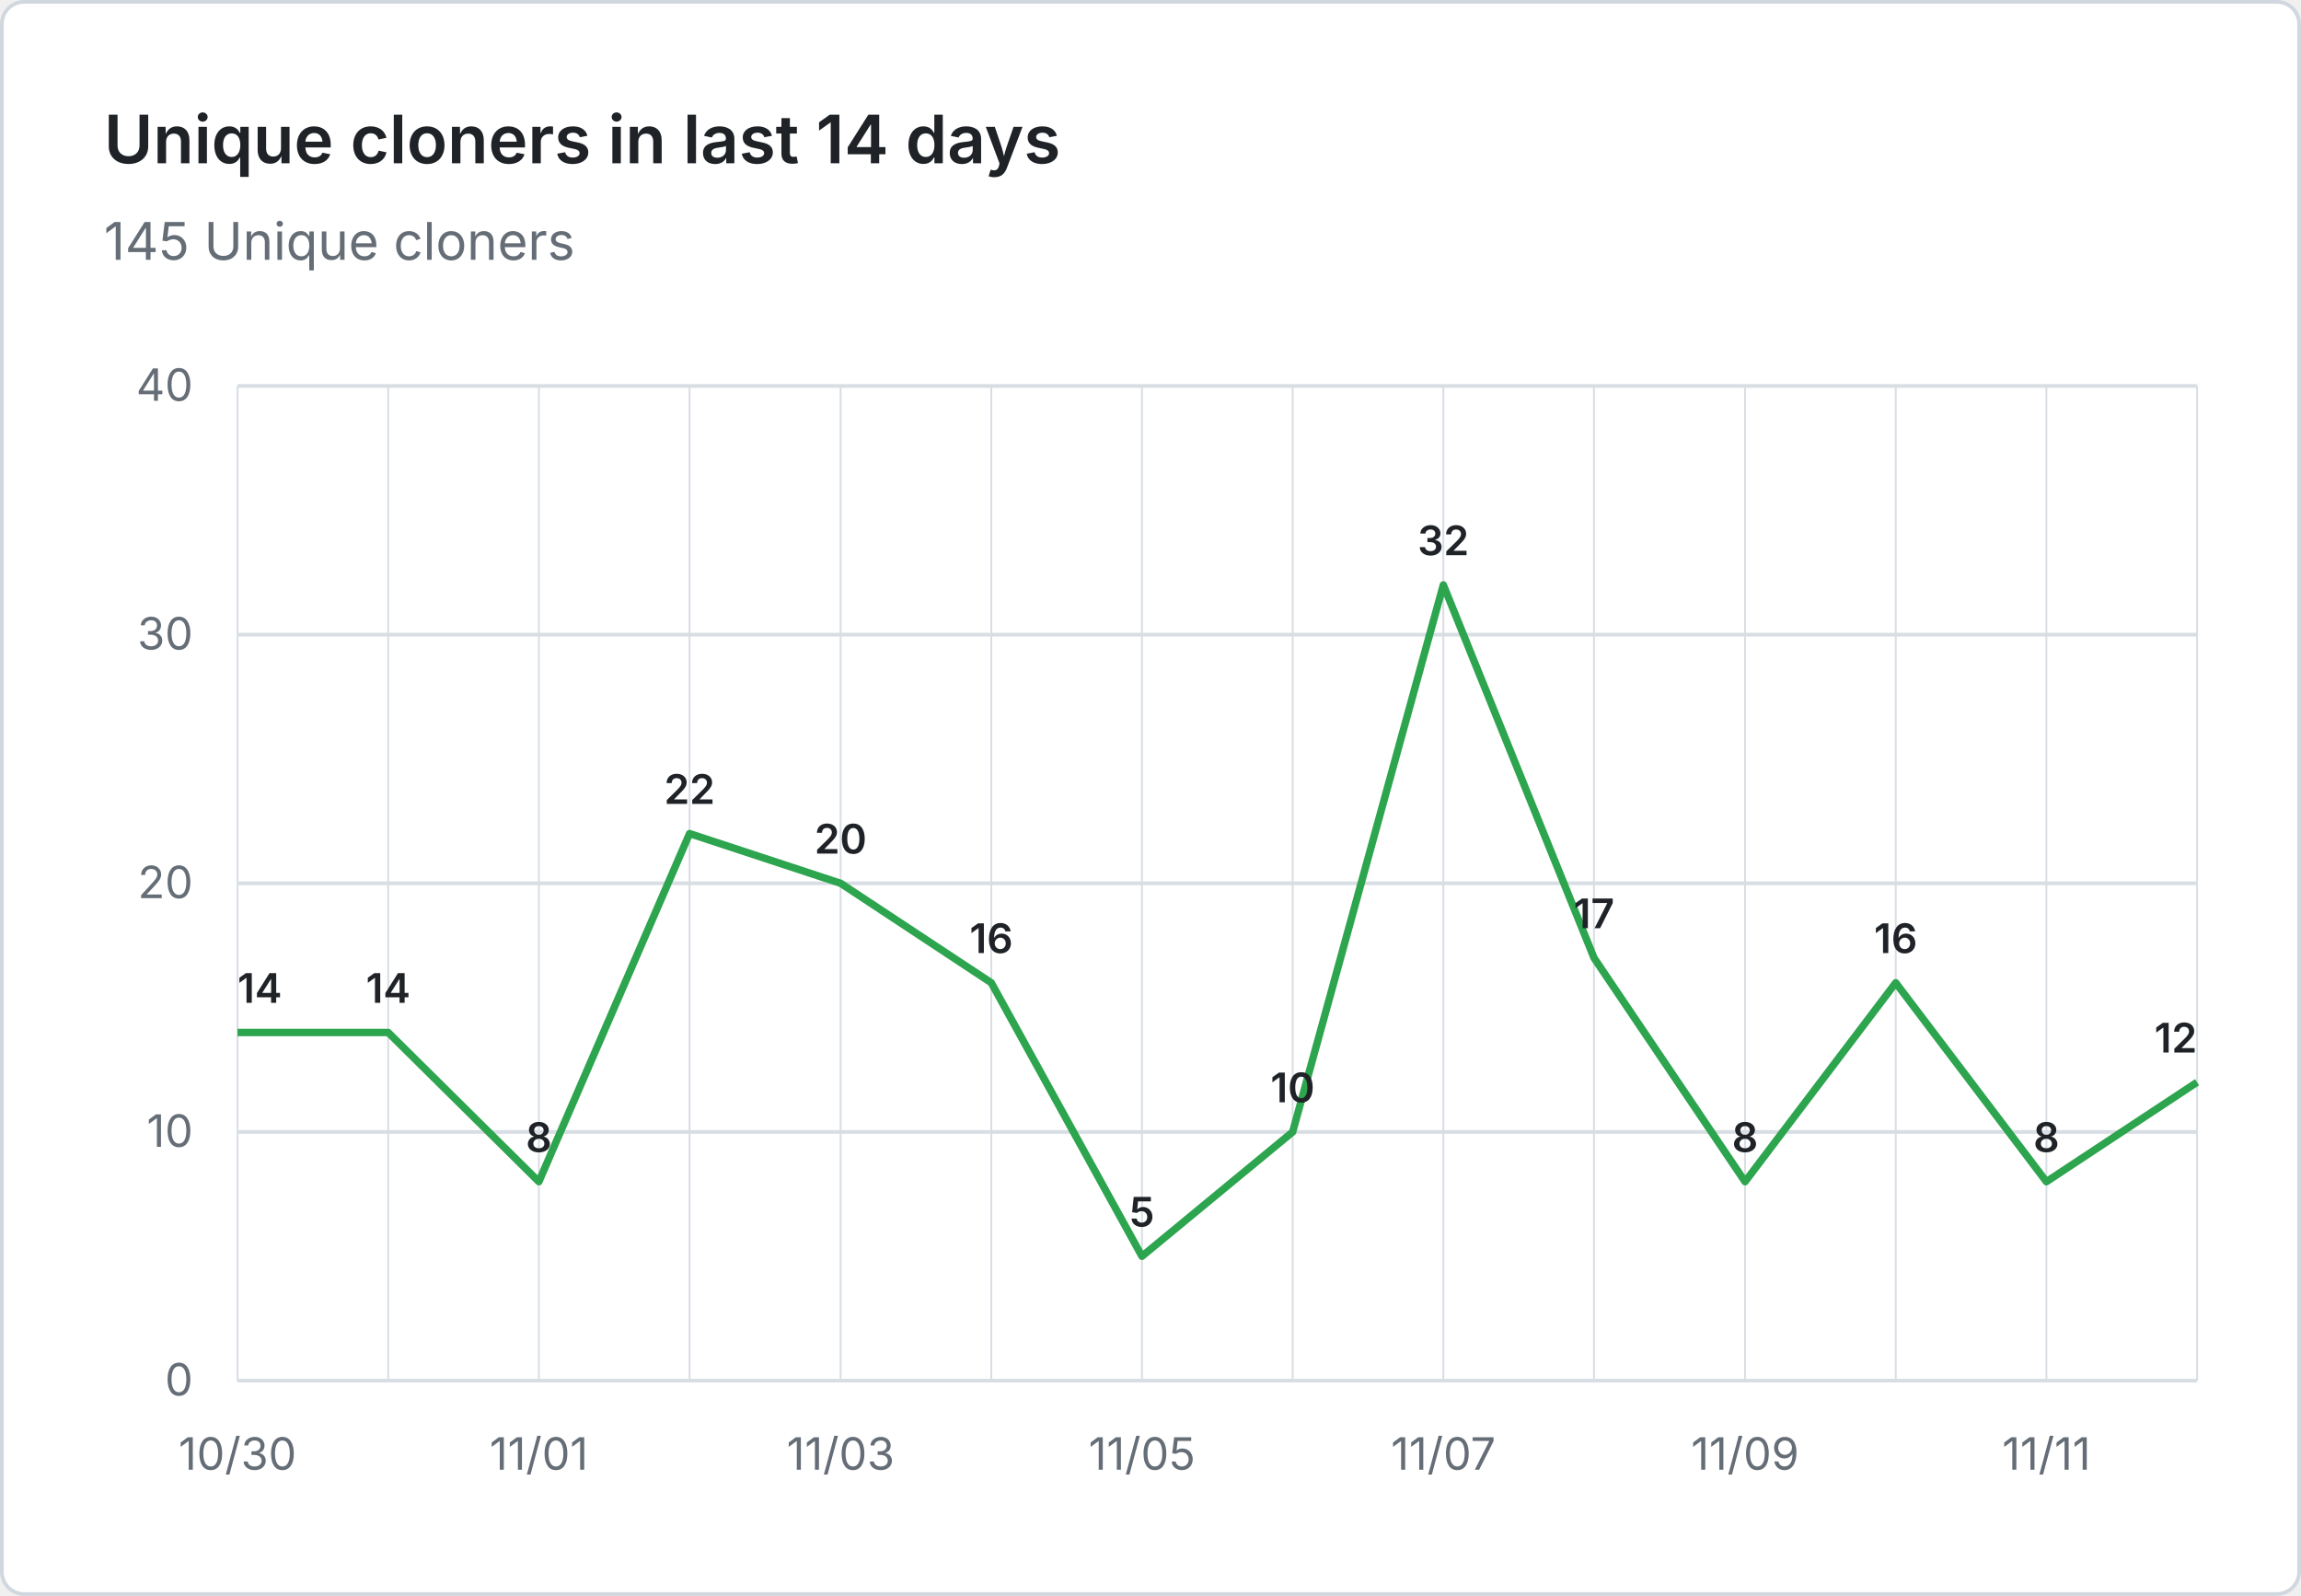
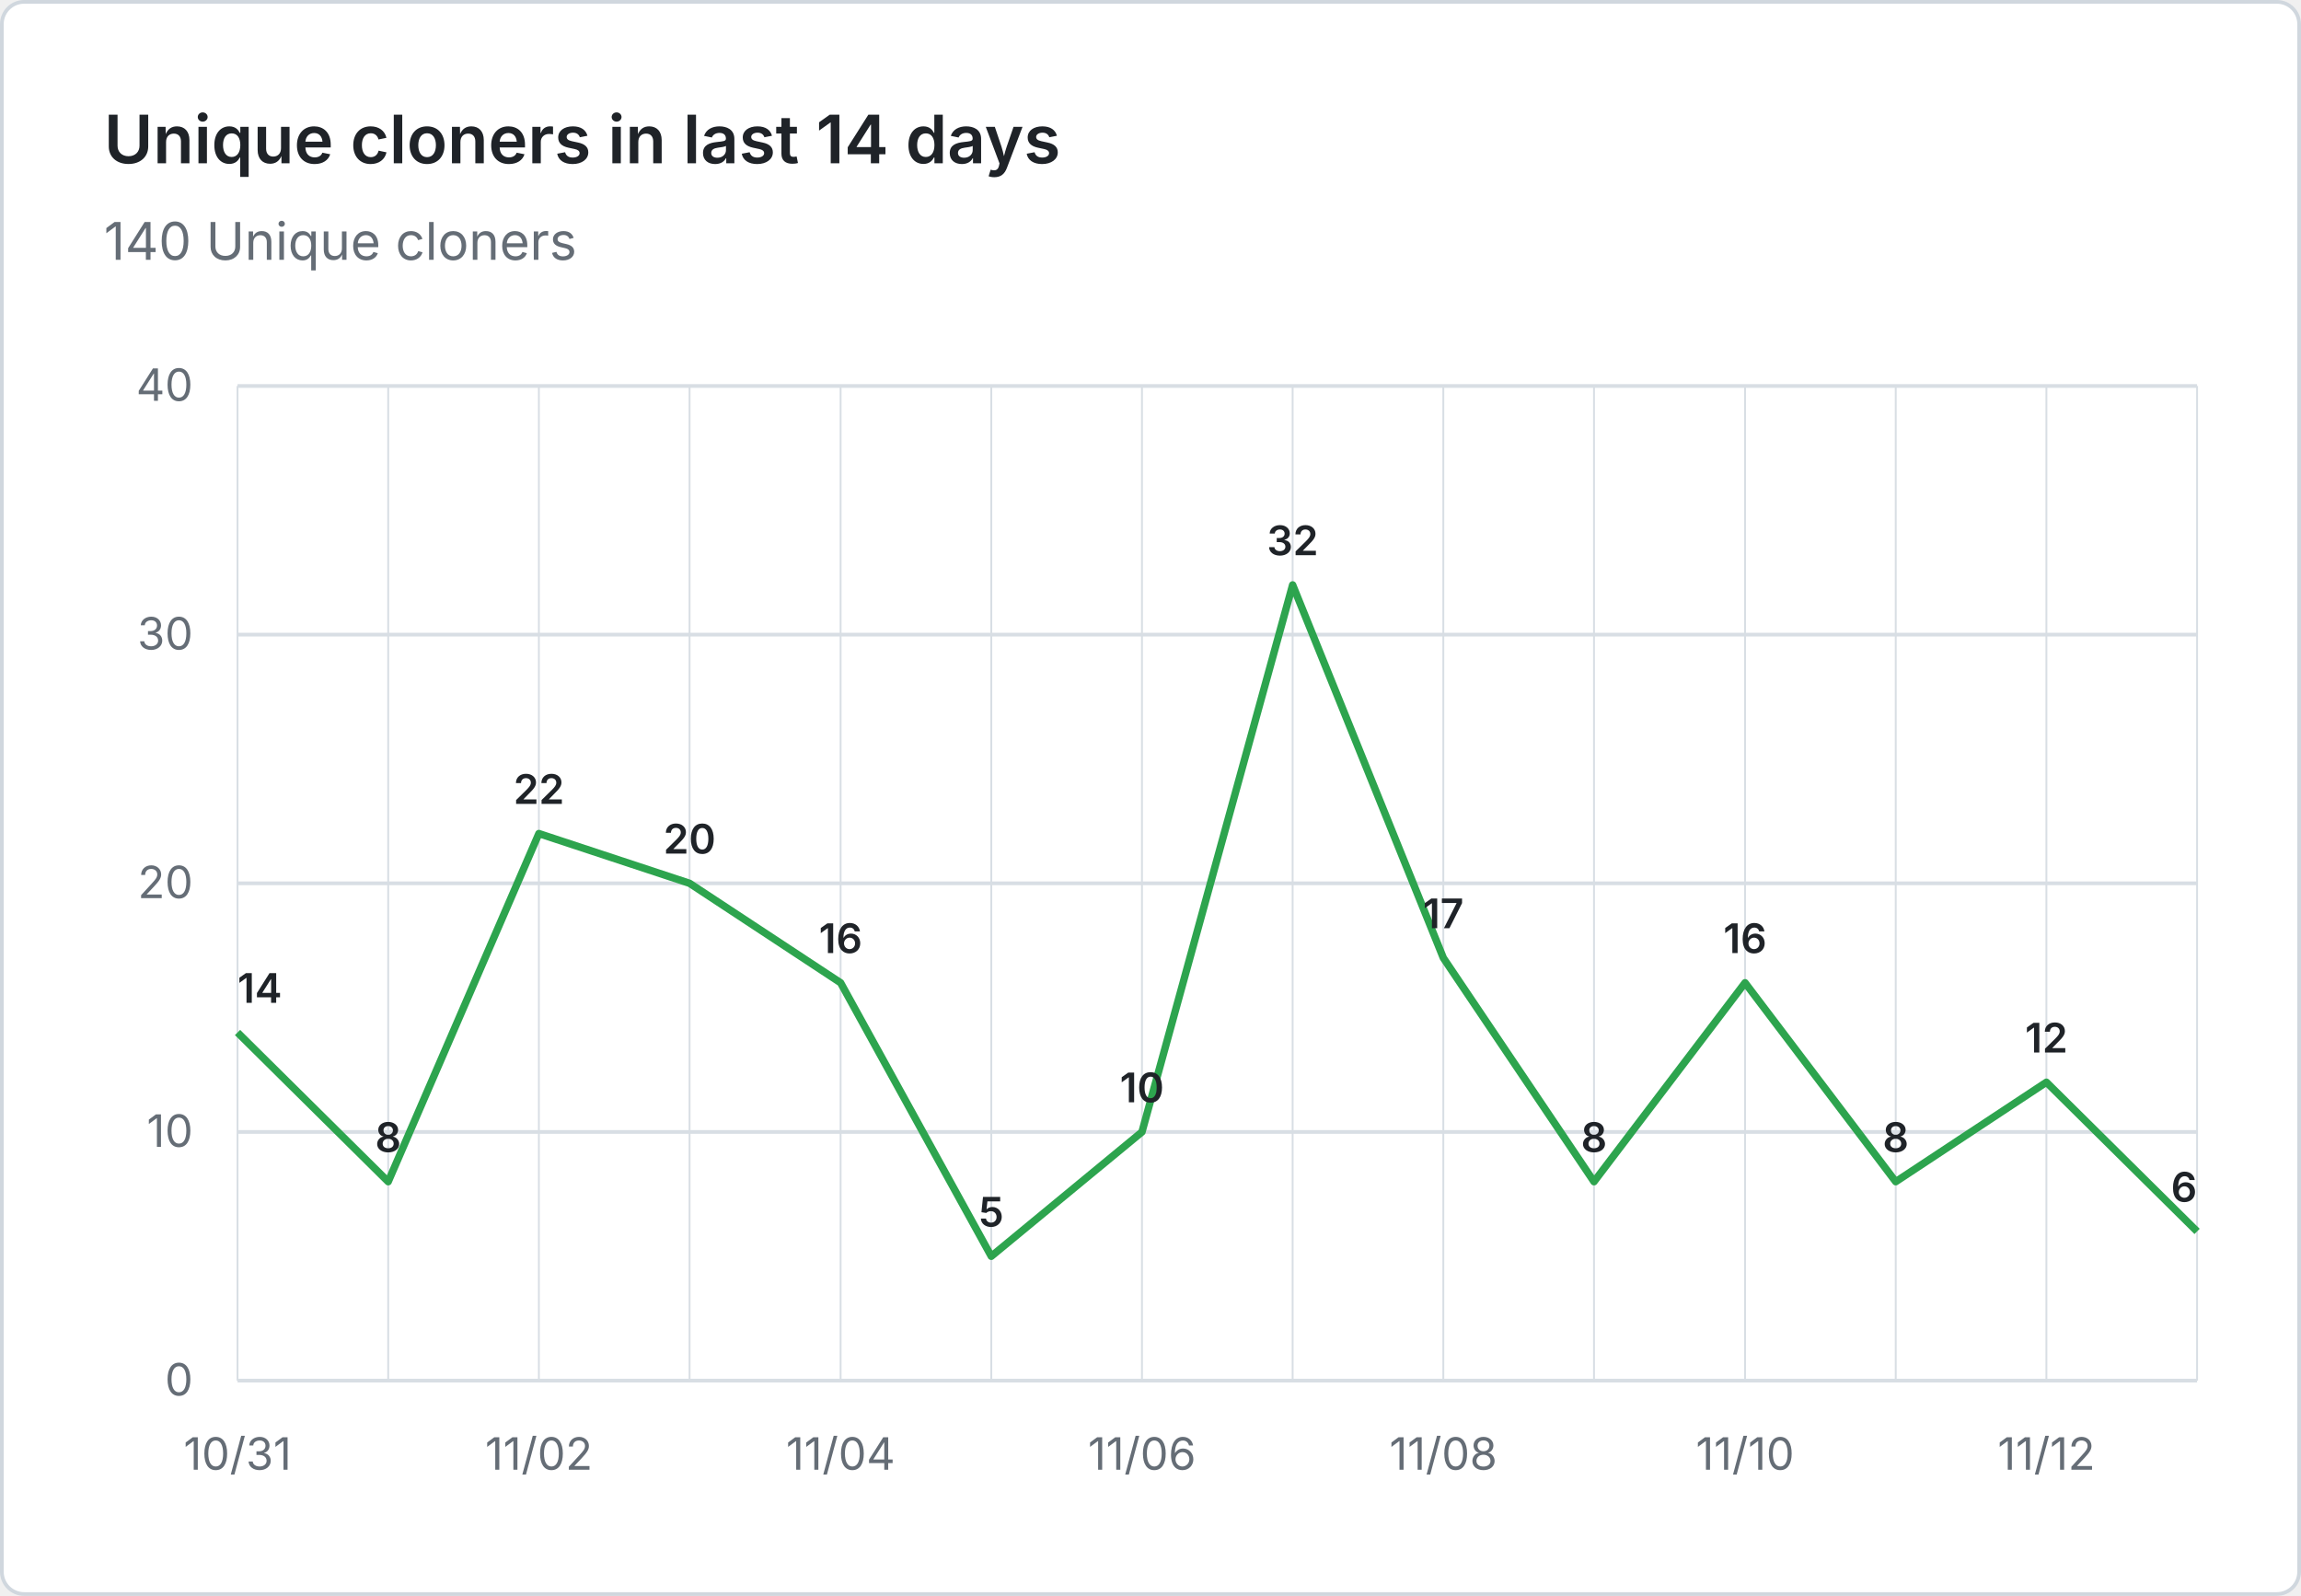
- <svg xmlns="http://www.w3.org/2000/svg" viewBox="0 0 620 430" width="620" height="430" role="img" aria-label="Unique cloners in last 14 days: 145 Unique cloners">
+ <svg xmlns="http://www.w3.org/2000/svg" viewBox="0 0 620 430" width="620" height="430" role="img" aria-label="Unique cloners in last 14 days: 140 Unique cloners">
  <rect x="0.5" y="0.5" width="619" height="429" fill="#ffffff" stroke="#d0d7de" rx="6" />
  <g font-family="system-ui, -apple-system, 'Segoe UI', sans-serif">
    <text x="28" y="44" fill="#1f2328" font-size="18" font-weight="600">Unique cloners in last 14 days</text>
-     <text x="28" y="70" fill="#656d76" font-size="14">145 Unique cloners</text>
+     <text x="28" y="70" fill="#656d76" font-size="14">140 Unique cloners</text>
    <line x1="64" y1="372.0" x2="592" y2="372.0" stroke="#d8dee4" stroke-width="1" />
    <text x="52" y="376.0" text-anchor="end" fill="#656d76" font-size="12">0</text>
    <line x1="64" y1="305.0" x2="592" y2="305.0" stroke="#d8dee4" stroke-width="1" />
    <text x="52" y="309.0" text-anchor="end" fill="#656d76" font-size="12">10</text>
    <line x1="64" y1="238.0" x2="592" y2="238.0" stroke="#d8dee4" stroke-width="1" />
    <text x="52" y="242.0" text-anchor="end" fill="#656d76" font-size="12">20</text>
    <line x1="64" y1="171.0" x2="592" y2="171.0" stroke="#d8dee4" stroke-width="1" />
    <text x="52" y="175.0" text-anchor="end" fill="#656d76" font-size="12">30</text>
    <line x1="64" y1="104.0" x2="592" y2="104.0" stroke="#d8dee4" stroke-width="1" />
    <text x="52" y="108.0" text-anchor="end" fill="#656d76" font-size="12">40</text>
    <line x1="64.0" y1="104" x2="64.0" y2="372" stroke="#d8dee4" stroke-width="0.5" />
    <line x1="104.6" y1="104" x2="104.6" y2="372" stroke="#d8dee4" stroke-width="0.5" />
    <line x1="145.2" y1="104" x2="145.2" y2="372" stroke="#d8dee4" stroke-width="0.5" />
    <line x1="185.8" y1="104" x2="185.8" y2="372" stroke="#d8dee4" stroke-width="0.5" />
    <line x1="226.5" y1="104" x2="226.5" y2="372" stroke="#d8dee4" stroke-width="0.5" />
    <line x1="267.1" y1="104" x2="267.1" y2="372" stroke="#d8dee4" stroke-width="0.5" />
    <line x1="307.7" y1="104" x2="307.7" y2="372" stroke="#d8dee4" stroke-width="0.5" />
    <line x1="348.3" y1="104" x2="348.3" y2="372" stroke="#d8dee4" stroke-width="0.5" />
    <line x1="388.9" y1="104" x2="388.9" y2="372" stroke="#d8dee4" stroke-width="0.5" />
    <line x1="429.5" y1="104" x2="429.5" y2="372" stroke="#d8dee4" stroke-width="0.5" />
    <line x1="470.2" y1="104" x2="470.2" y2="372" stroke="#d8dee4" stroke-width="0.5" />
    <line x1="510.8" y1="104" x2="510.8" y2="372" stroke="#d8dee4" stroke-width="0.5" />
    <line x1="551.4" y1="104" x2="551.4" y2="372" stroke="#d8dee4" stroke-width="0.5" />
    <line x1="592.0" y1="104" x2="592.0" y2="372" stroke="#d8dee4" stroke-width="0.5" />
-     <text x="64.0" y="396" text-anchor="middle" fill="#656d76" font-size="12">10/30</text>
-     <text x="145.2" y="396" text-anchor="middle" fill="#656d76" font-size="12">11/01</text>
-     <text x="226.5" y="396" text-anchor="middle" fill="#656d76" font-size="12">11/03</text>
-     <text x="307.7" y="396" text-anchor="middle" fill="#656d76" font-size="12">11/05</text>
-     <text x="388.9" y="396" text-anchor="middle" fill="#656d76" font-size="12">11/07</text>
-     <text x="470.2" y="396" text-anchor="middle" fill="#656d76" font-size="12">11/09</text>
-     <text x="551.4" y="396" text-anchor="middle" fill="#656d76" font-size="12">11/11</text>
-     <path d="M 64.0 278.2 L 104.6 278.2 L 145.2 318.4 L 185.8 224.6 L 226.5 238.0 L 267.1 264.8 L 307.7 338.5 L 348.3 305.0 L 388.9 157.6 L 429.5 258.1 L 470.2 318.4 L 510.8 264.8 L 551.4 318.4 L 592.0 291.6" fill="none" stroke="#2da44e" stroke-width="2" stroke-linejoin="round" />
+     <text x="64.0" y="396" text-anchor="middle" fill="#656d76" font-size="12">10/31</text>
+     <text x="145.2" y="396" text-anchor="middle" fill="#656d76" font-size="12">11/02</text>
+     <text x="226.5" y="396" text-anchor="middle" fill="#656d76" font-size="12">11/04</text>
+     <text x="307.7" y="396" text-anchor="middle" fill="#656d76" font-size="12">11/06</text>
+     <text x="388.9" y="396" text-anchor="middle" fill="#656d76" font-size="12">11/08</text>
+     <text x="470.2" y="396" text-anchor="middle" fill="#656d76" font-size="12">11/10</text>
+     <text x="551.4" y="396" text-anchor="middle" fill="#656d76" font-size="12">11/12</text>
+     <path d="M 64.0 278.2 L 104.6 318.4 L 145.2 224.6 L 185.8 238.0 L 226.5 264.8 L 267.1 338.5 L 307.7 305.0 L 348.3 157.6 L 388.9 258.1 L 429.5 318.4 L 470.2 264.8 L 510.8 318.4 L 551.4 291.6 L 592.0 331.8" fill="none" stroke="#2da44e" stroke-width="2" stroke-linejoin="round" />
    <text x="64.0" y="270.2" text-anchor="start" fill="#1f2328" font-size="11" font-weight="600">14</text>
-     <text x="104.6" y="270.2" text-anchor="middle" fill="#1f2328" font-size="11" font-weight="600">14</text>
-     <text x="145.2" y="310.4" text-anchor="middle" fill="#1f2328" font-size="11" font-weight="600">8</text>
-     <text x="185.8" y="216.6" text-anchor="middle" fill="#1f2328" font-size="11" font-weight="600">22</text>
-     <text x="226.5" y="230.0" text-anchor="middle" fill="#1f2328" font-size="11" font-weight="600">20</text>
-     <text x="267.1" y="256.8" text-anchor="middle" fill="#1f2328" font-size="11" font-weight="600">16</text>
-     <text x="307.7" y="330.5" text-anchor="middle" fill="#1f2328" font-size="11" font-weight="600">5</text>
-     <text x="348.3" y="297.0" text-anchor="middle" fill="#1f2328" font-size="11" font-weight="600">10</text>
-     <text x="388.9" y="149.6" text-anchor="middle" fill="#1f2328" font-size="11" font-weight="600">32</text>
-     <text x="429.5" y="250.1" text-anchor="middle" fill="#1f2328" font-size="11" font-weight="600">17</text>
-     <text x="470.2" y="310.4" text-anchor="middle" fill="#1f2328" font-size="11" font-weight="600">8</text>
-     <text x="510.8" y="256.8" text-anchor="middle" fill="#1f2328" font-size="11" font-weight="600">16</text>
-     <text x="551.4" y="310.4" text-anchor="middle" fill="#1f2328" font-size="11" font-weight="600">8</text>
-     <text x="592.0" y="283.6" text-anchor="end" fill="#1f2328" font-size="11" font-weight="600">12</text>
+     <text x="104.6" y="310.4" text-anchor="middle" fill="#1f2328" font-size="11" font-weight="600">8</text>
+     <text x="145.2" y="216.6" text-anchor="middle" fill="#1f2328" font-size="11" font-weight="600">22</text>
+     <text x="185.8" y="230.0" text-anchor="middle" fill="#1f2328" font-size="11" font-weight="600">20</text>
+     <text x="226.5" y="256.8" text-anchor="middle" fill="#1f2328" font-size="11" font-weight="600">16</text>
+     <text x="267.1" y="330.5" text-anchor="middle" fill="#1f2328" font-size="11" font-weight="600">5</text>
+     <text x="307.7" y="297.0" text-anchor="middle" fill="#1f2328" font-size="11" font-weight="600">10</text>
+     <text x="348.3" y="149.6" text-anchor="middle" fill="#1f2328" font-size="11" font-weight="600">32</text>
+     <text x="388.9" y="250.1" text-anchor="middle" fill="#1f2328" font-size="11" font-weight="600">17</text>
+     <text x="429.5" y="310.4" text-anchor="middle" fill="#1f2328" font-size="11" font-weight="600">8</text>
+     <text x="470.2" y="256.8" text-anchor="middle" fill="#1f2328" font-size="11" font-weight="600">16</text>
+     <text x="510.8" y="310.4" text-anchor="middle" fill="#1f2328" font-size="11" font-weight="600">8</text>
+     <text x="551.4" y="283.6" text-anchor="middle" fill="#1f2328" font-size="11" font-weight="600">12</text>
+     <text x="592.0" y="323.8" text-anchor="end" fill="#1f2328" font-size="11" font-weight="600">6</text>
  </g>
</svg>
